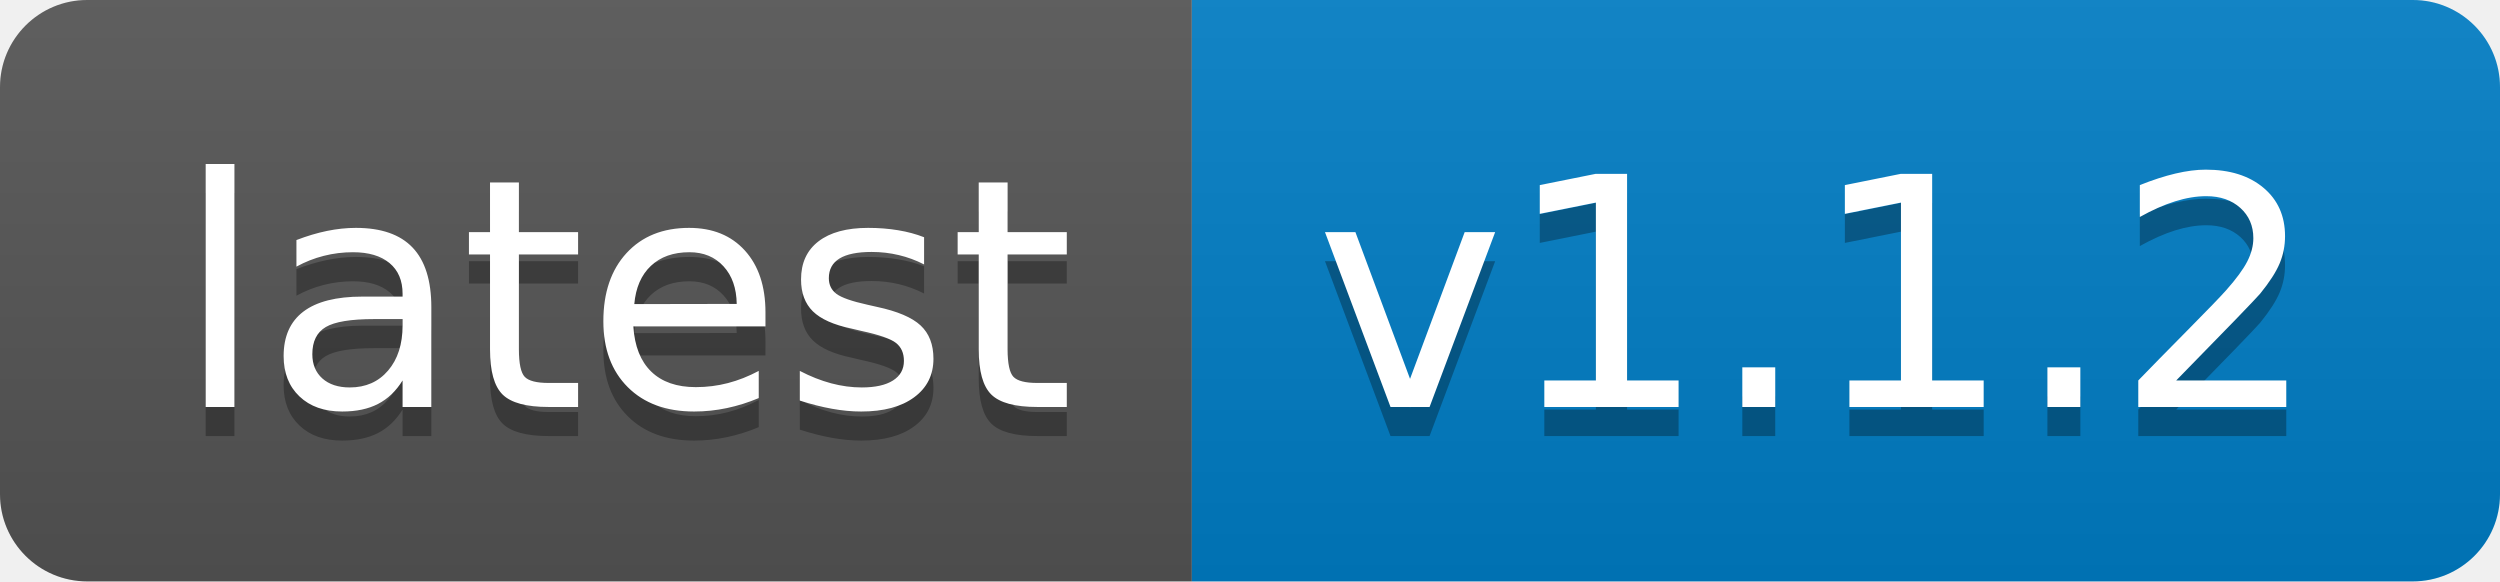
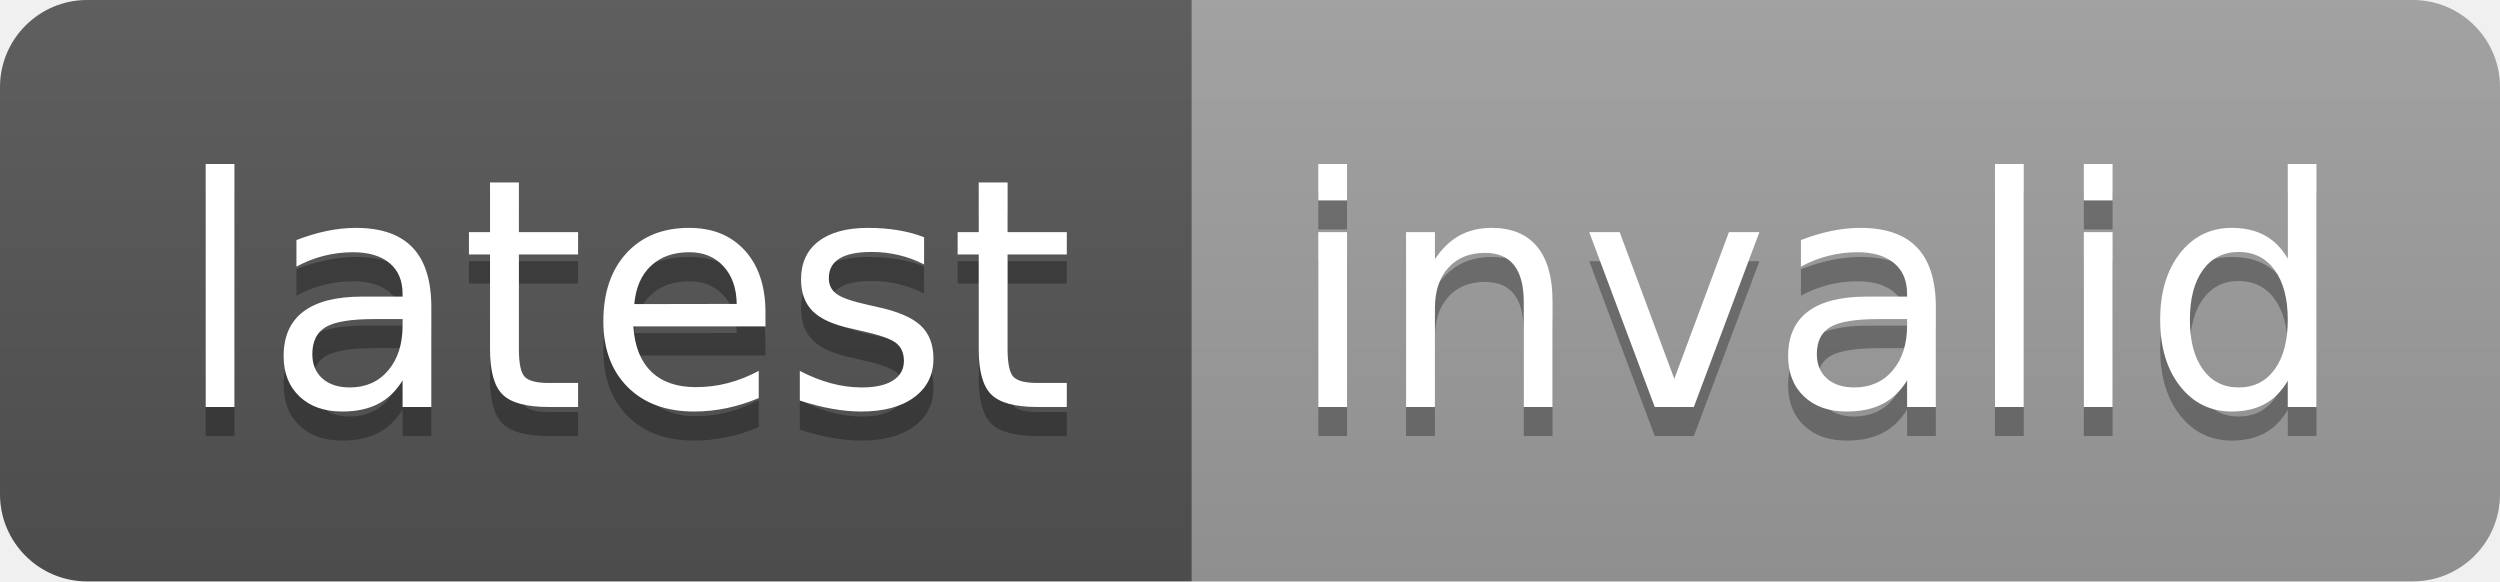
- <svg xmlns="http://www.w3.org/2000/svg" width="86" height="20" role="img" aria-label="latest: v1.1.2">
+ <svg xmlns="http://www.w3.org/2000/svg" width="86" height="20" role="img" aria-label="latest: invalid">
  <linearGradient id="s" x2="0" y2="100%">
    <stop offset="0" stop-color="#bbb" stop-opacity=".1" />
    <stop offset="1" stop-opacity=".1" />
  </linearGradient>
  <clipPath id="r">
    <rect width="86" height="20" rx="3" fill="#fff" />
  </clipPath>
  <g clip-path="url(#r)">
    <rect width="41" height="20" fill="#555" />
-     <rect x="41" width="45" height="20" fill="#007ec6" />
+     <rect x="41" width="45" height="20" fill="#9f9f9f" />
    <rect width="86" height="20" fill="url(#s)" />
  </g>
  <g fill="#fff" text-anchor="middle" font-family="Verdana,Geneva,DejaVu Sans,sans-serif" text-rendering="geometricPrecision" font-size="110">
    <text aria-hidden="true" x="215" y="150" fill="#010101" fill-opacity=".3" transform="scale(.1)" textLength="310">latest</text>
    <text x="215" y="140" transform="scale(.1)" fill="#fff" textLength="310">latest</text>
-     <text aria-hidden="true" x="625" y="150" fill="#010101" fill-opacity=".3" transform="scale(.1)" textLength="350">v1.1.2</text>
-     <text x="625" y="140" transform="scale(.1)" fill="#fff" textLength="350">v1.1.2</text>
+     <text aria-hidden="true" x="625" y="150" fill="#010101" fill-opacity=".3" transform="scale(.1)" textLength="350">invalid</text>
+     <text x="625" y="140" transform="scale(.1)" fill="#fff" textLength="350">invalid</text>
  </g>
</svg>
